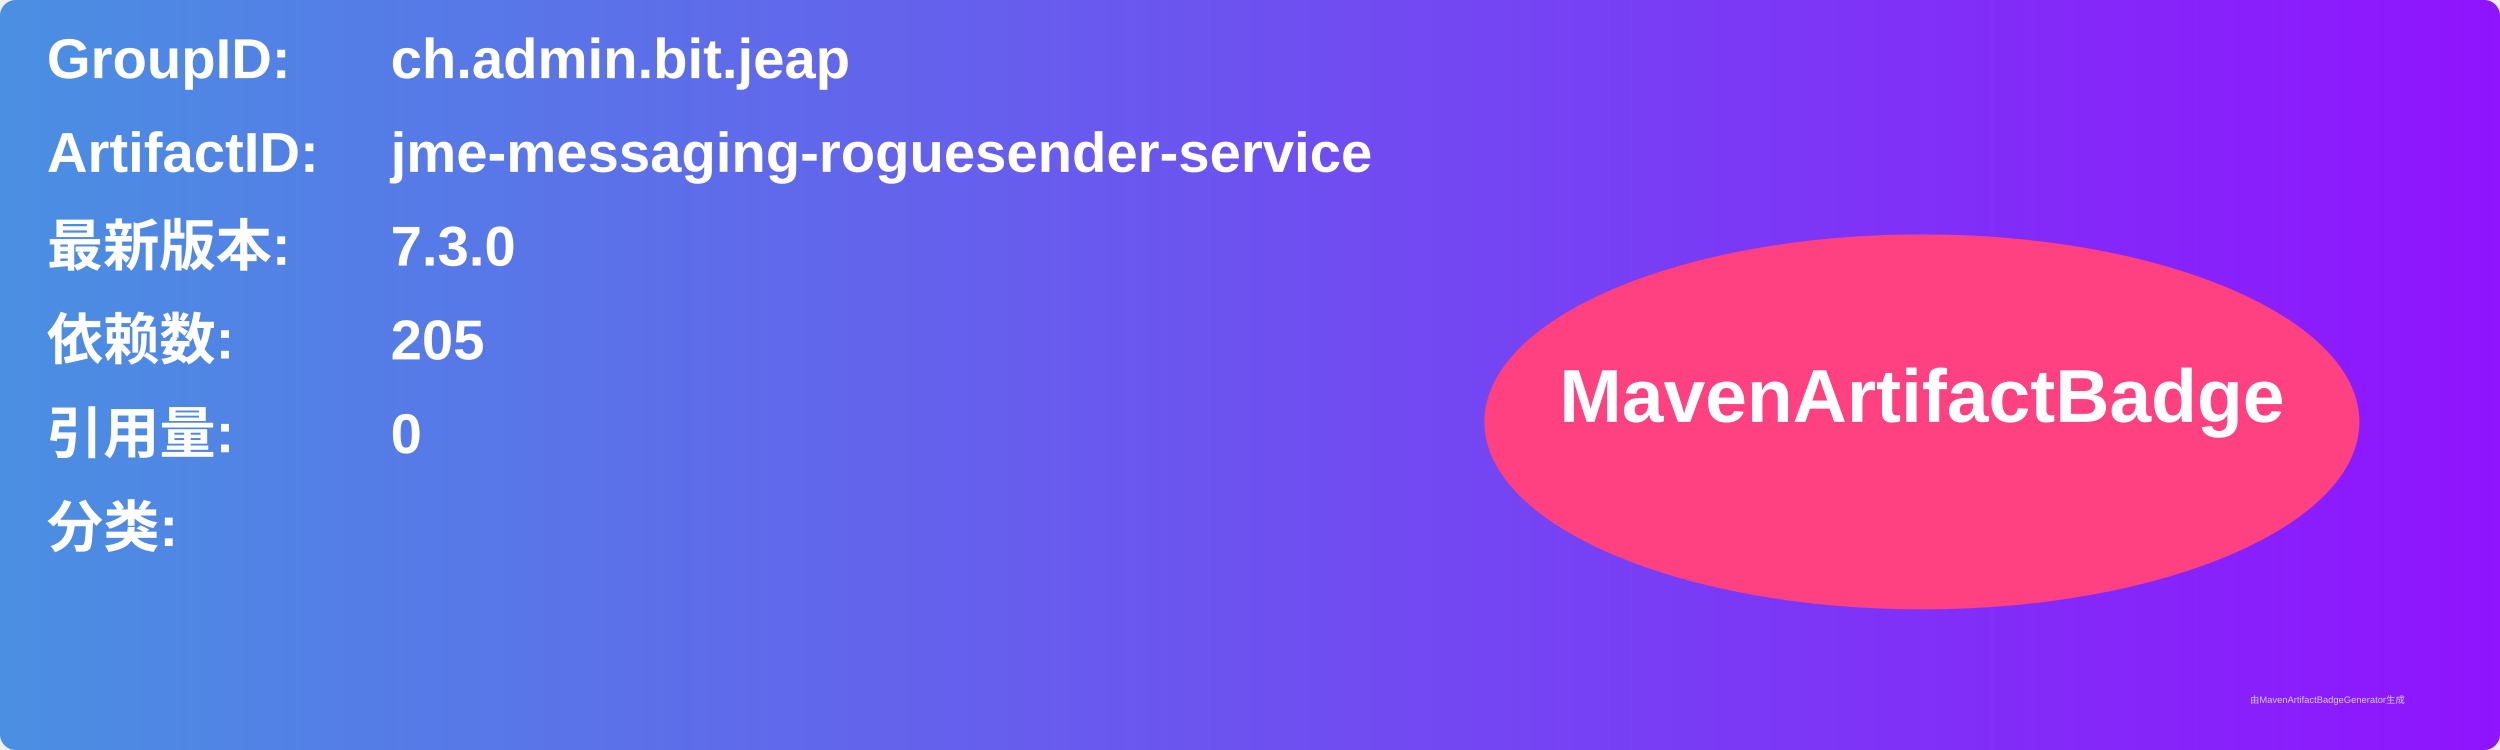
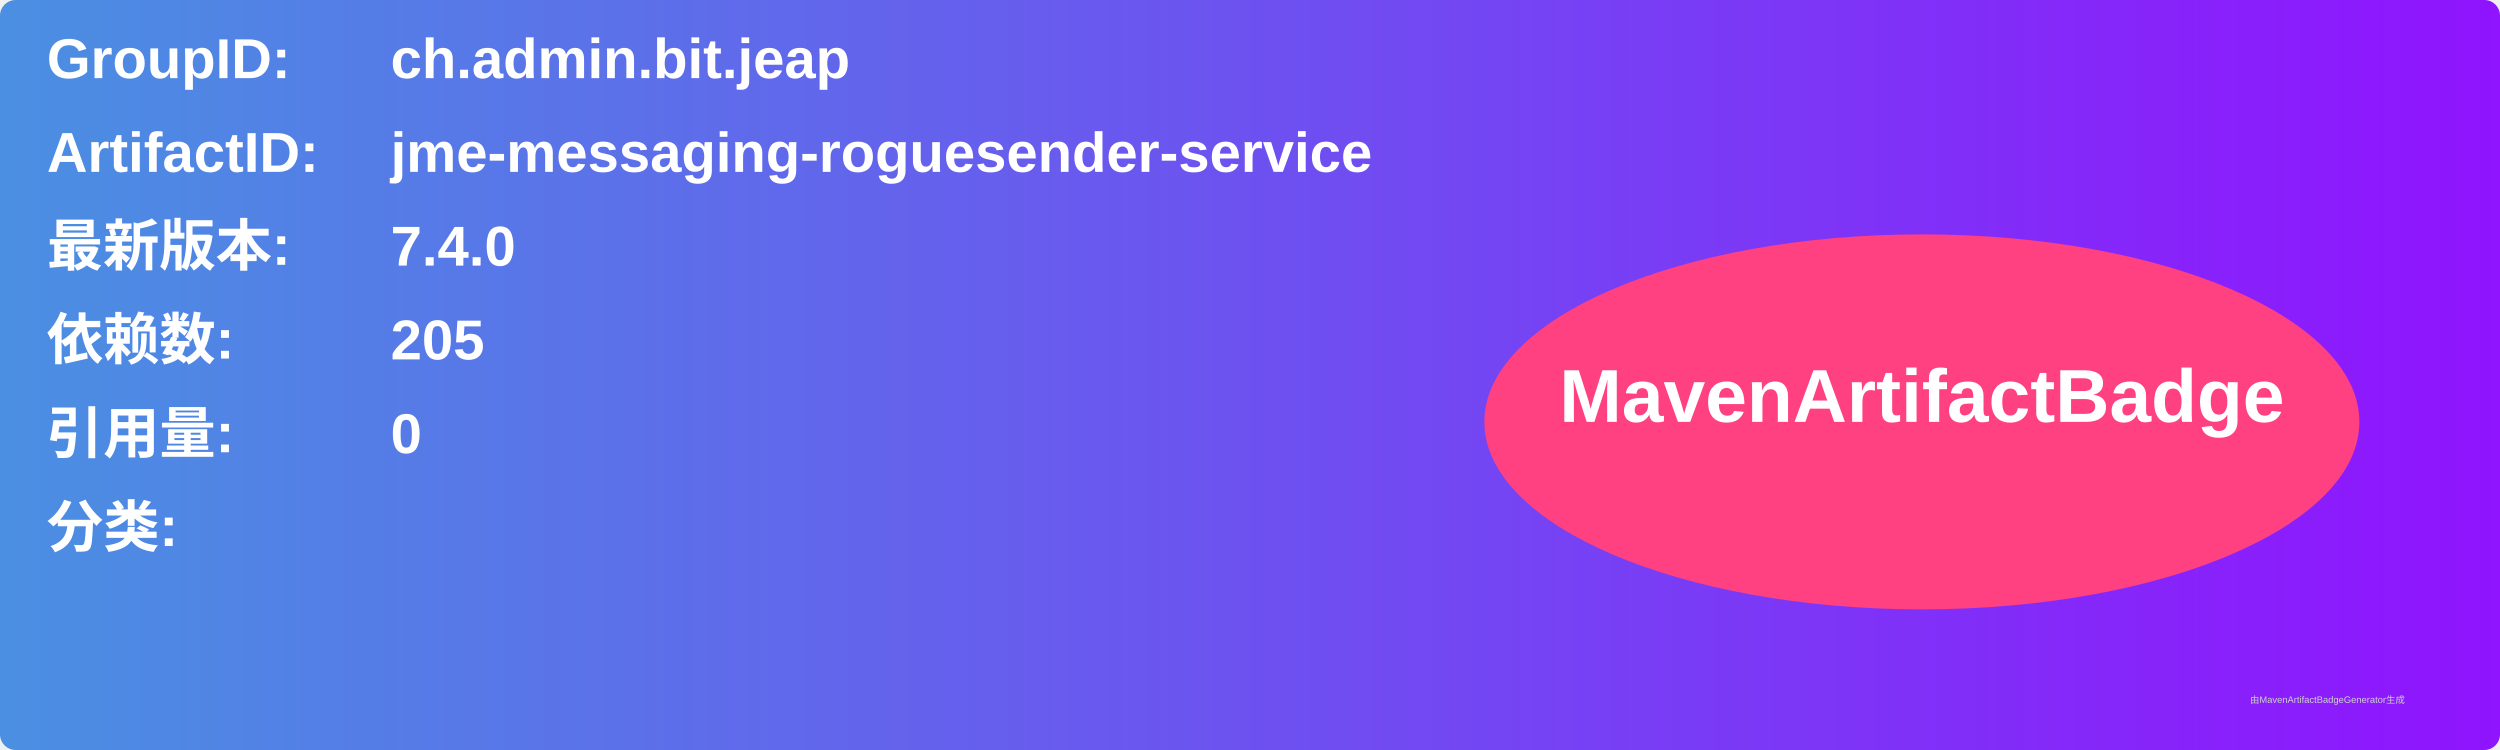
<svg xmlns="http://www.w3.org/2000/svg" width="800" height="240" viewBox="0 0 800 240">
  <linearGradient id="grad" x1="0%" y1="0%" x2="100%" y2="0%">
    <stop offset="0%" stop-color="#4a90e2" />
    <stop offset="100%" stop-color="#9013fe" />
  </linearGradient>
  <rect width="100%" height="100%" rx="5" ry="5" fill="url(#grad)" />
  <g transform="translate(15, 15)">
    <text x="0" y="10" font-family="Arial" font-size="18" fill="white" font-weight="bold" width="260">GroupID:</text>
    <text x="110" y="10" font-family="Arial" font-size="18" fill="white" font-weight="bold" width="460">ch.admin.bit.jeap</text>
    <text x="0" y="40" font-family="Arial" font-size="18" fill="white" font-weight="bold" width="260">ArtifactID:</text>
    <text x="110" y="40" font-family="Arial" font-size="18" fill="white" font-weight="bold" width="460">jme-messaging-roguesender-service</text>
    <text x="0" y="70" font-family="Arial" font-size="18" fill="white" font-weight="bold">最新版本:</text>
    <text x="110" y="70" font-family="Arial" font-size="18" fill="white" font-weight="bold">
-       <tspan font-weight="bold">7.3.0</tspan>
+       <tspan font-weight="bold">7.4.0</tspan>
    </text>
    <text x="0" y="100" font-family="Arial" font-size="18" fill="white" font-weight="bold">依赖数: </text>
    <text x="110" y="100" font-family="Arial" font-size="18" fill="white">
      <tspan font-weight="bold">205</tspan>
    </text>
    <text x="0" y="130" font-family="Arial" font-size="18" fill="white" font-weight="bold">引用量: </text>
    <text x="110" y="130" font-family="Arial" font-size="18" fill="white">
      <tspan font-weight="bold">0</tspan>
    </text>
    <text x="0" y="160" font-family="Arial" font-size="18" fill="white" font-weight="bold">分类:</text>
    <text x="10" y="190" font-family="Arial" font-size="10" fill="white">
      <tspan font-weight="bold" />
    </text>
    <ellipse cx="600" cy="120" rx="140" ry="60" fill="#ff4081" />
    <text x="600" y="120" text-anchor="middle" font-family="Arial" font-size="24" fill="white" font-weight="bold">MavenArtifactBadge</text>
  </g>
  <text x="720" y="225" font-family="Arial" font-size="3" fill="#d0d0d0">由MavenArtifactBadgeGenerator生成</text>
</svg>
